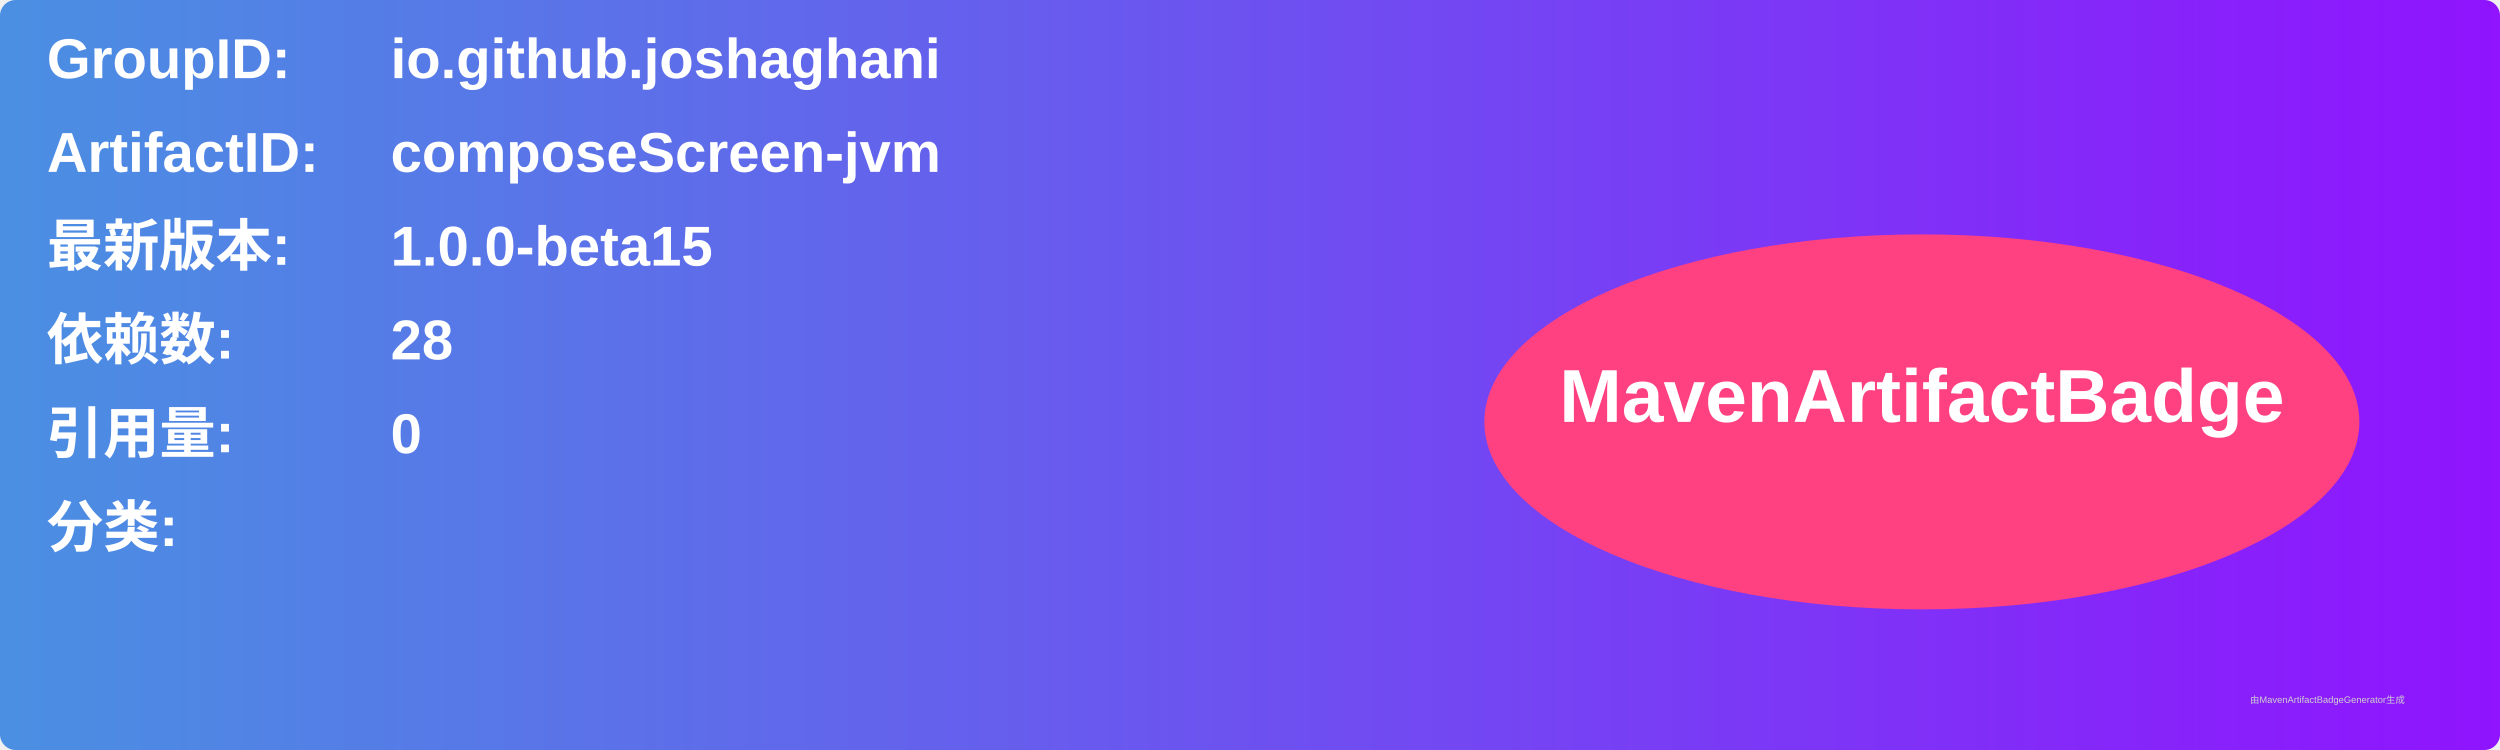
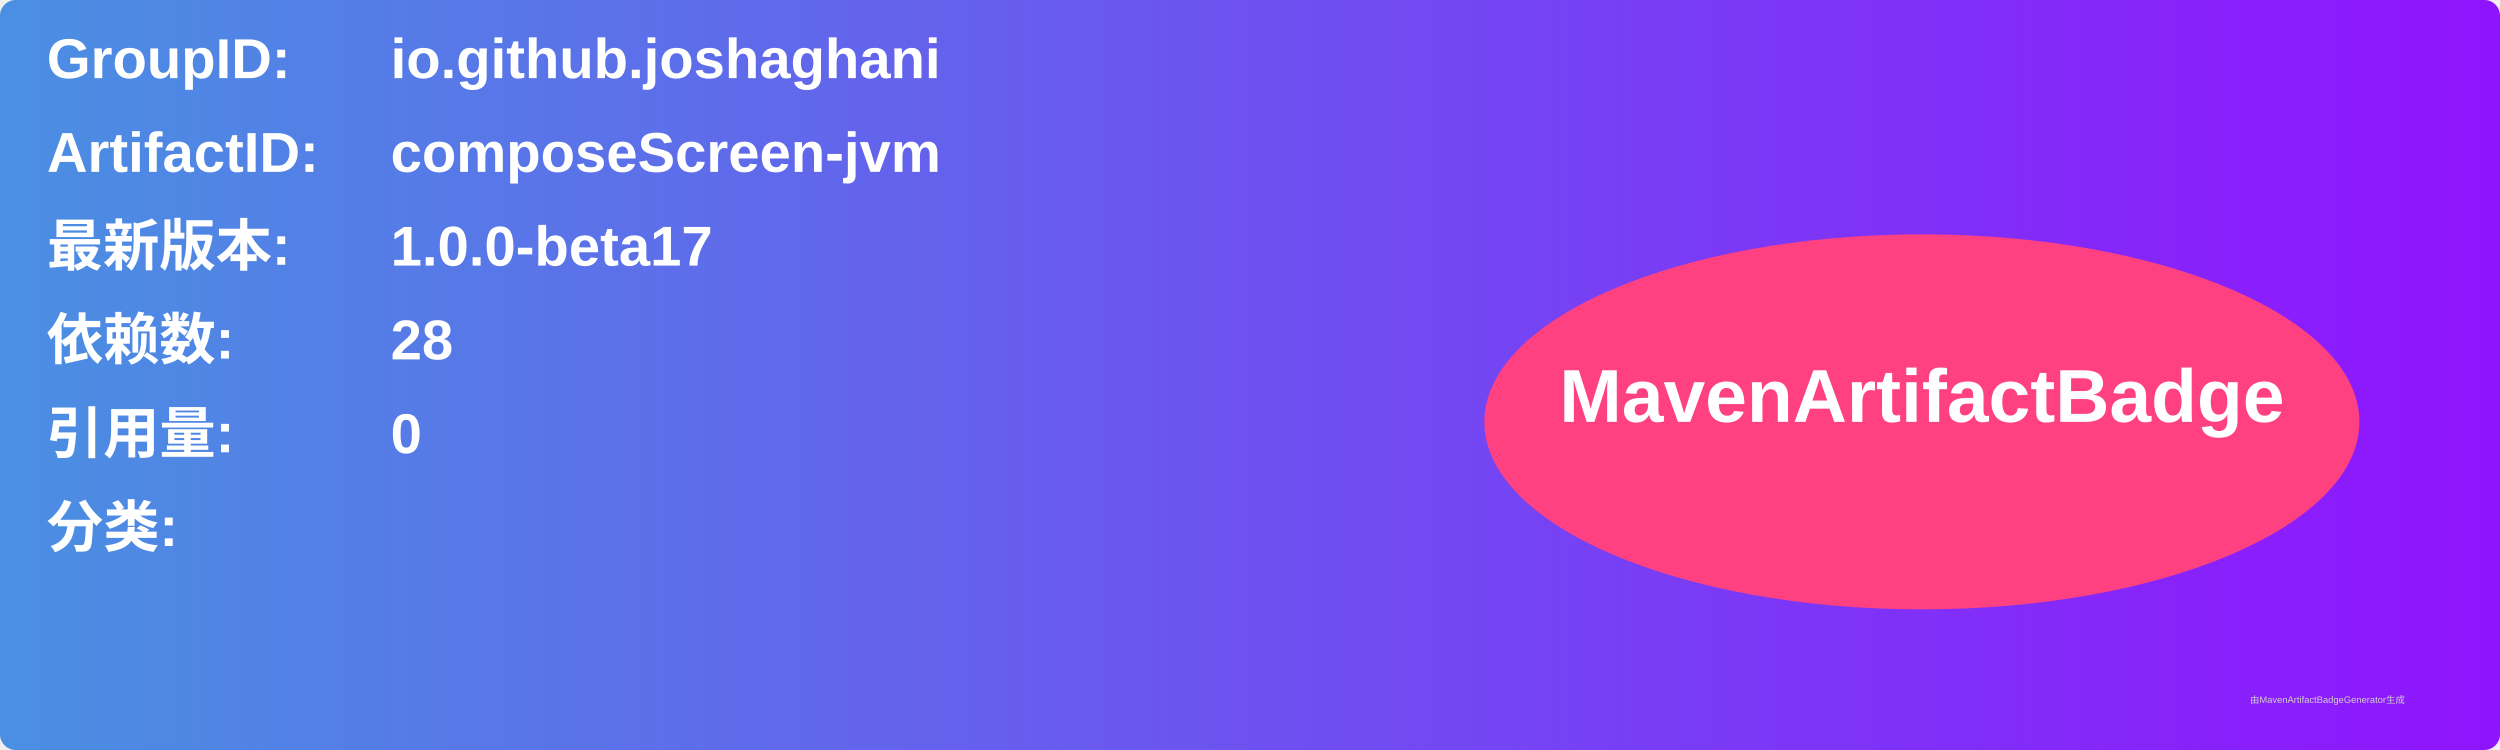
<svg xmlns="http://www.w3.org/2000/svg" width="800" height="240" viewBox="0 0 800 240">
  <linearGradient id="grad" x1="0%" y1="0%" x2="100%" y2="0%">
    <stop offset="0%" stop-color="#4a90e2" />
    <stop offset="100%" stop-color="#9013fe" />
  </linearGradient>
  <rect width="100%" height="100%" rx="5" ry="5" fill="url(#grad)" />
  <g transform="translate(15, 15)">
    <text x="0" y="10" font-family="Arial" font-size="18" fill="white" font-weight="bold" width="260">GroupID:</text>
    <text x="110" y="10" font-family="Arial" font-size="18" fill="white" font-weight="bold" width="460">io.github.joshaghani</text>
    <text x="0" y="40" font-family="Arial" font-size="18" fill="white" font-weight="bold" width="260">ArtifactID:</text>
    <text x="110" y="40" font-family="Arial" font-size="18" fill="white" font-weight="bold" width="460">composeScreen-jvm</text>
    <text x="0" y="70" font-family="Arial" font-size="18" fill="white" font-weight="bold">最新版本:</text>
    <text x="110" y="70" font-family="Arial" font-size="18" fill="white" font-weight="bold">
-       <tspan font-weight="bold">1.0.0-beta15</tspan>
+       <tspan font-weight="bold">1.0.0-beta17</tspan>
    </text>
    <text x="0" y="100" font-family="Arial" font-size="18" fill="white" font-weight="bold">依赖数: </text>
    <text x="110" y="100" font-family="Arial" font-size="18" fill="white">
      <tspan font-weight="bold">28</tspan>
    </text>
    <text x="0" y="130" font-family="Arial" font-size="18" fill="white" font-weight="bold">引用量: </text>
    <text x="110" y="130" font-family="Arial" font-size="18" fill="white">
      <tspan font-weight="bold">0</tspan>
    </text>
    <text x="0" y="160" font-family="Arial" font-size="18" fill="white" font-weight="bold">分类:</text>
    <text x="10" y="190" font-family="Arial" font-size="10" fill="white">
      <tspan font-weight="bold" />
    </text>
    <ellipse cx="600" cy="120" rx="140" ry="60" fill="#ff4081" />
    <text x="600" y="120" text-anchor="middle" font-family="Arial" font-size="24" fill="white" font-weight="bold">MavenArtifactBadge</text>
  </g>
  <text x="720" y="225" font-family="Arial" font-size="3" fill="#d0d0d0">由MavenArtifactBadgeGenerator生成</text>
</svg>
